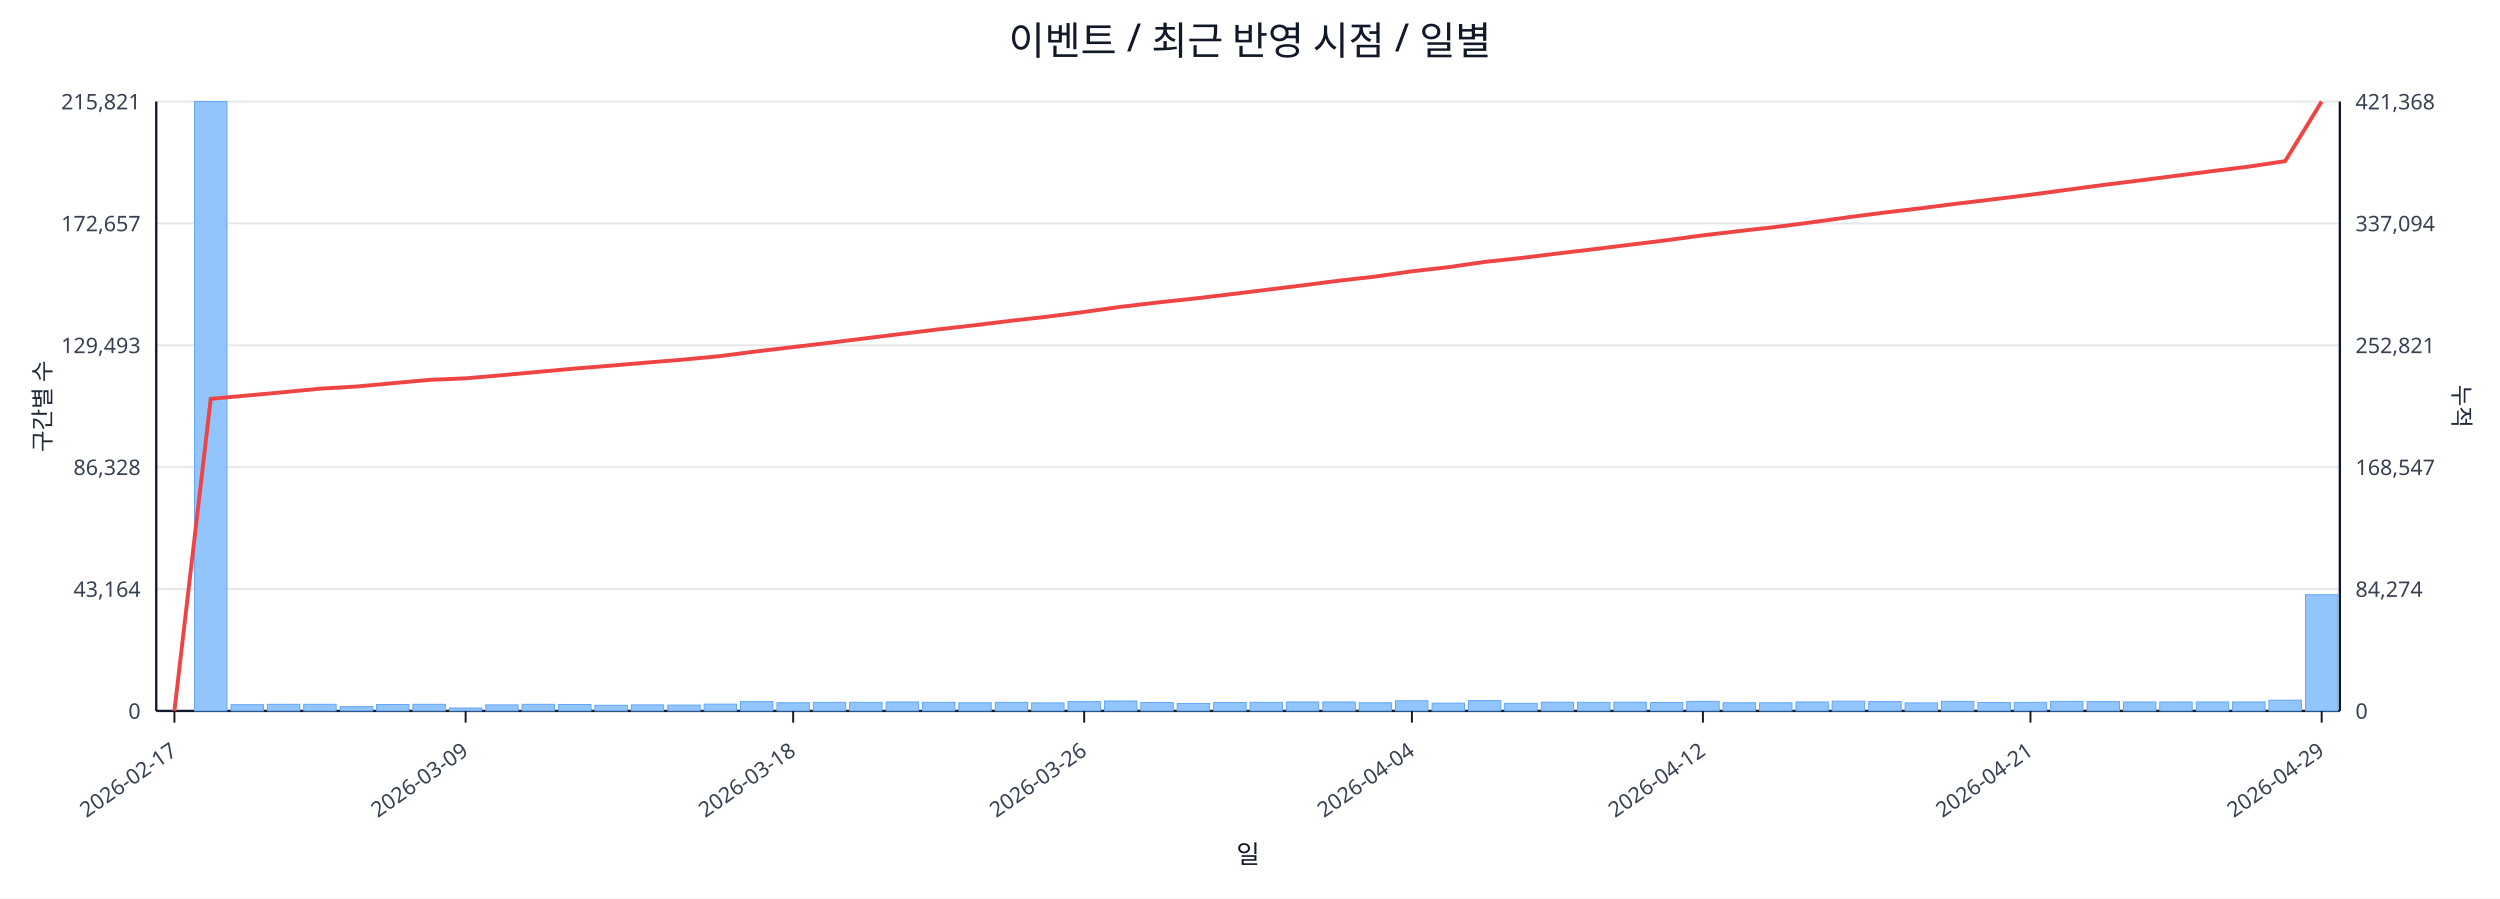
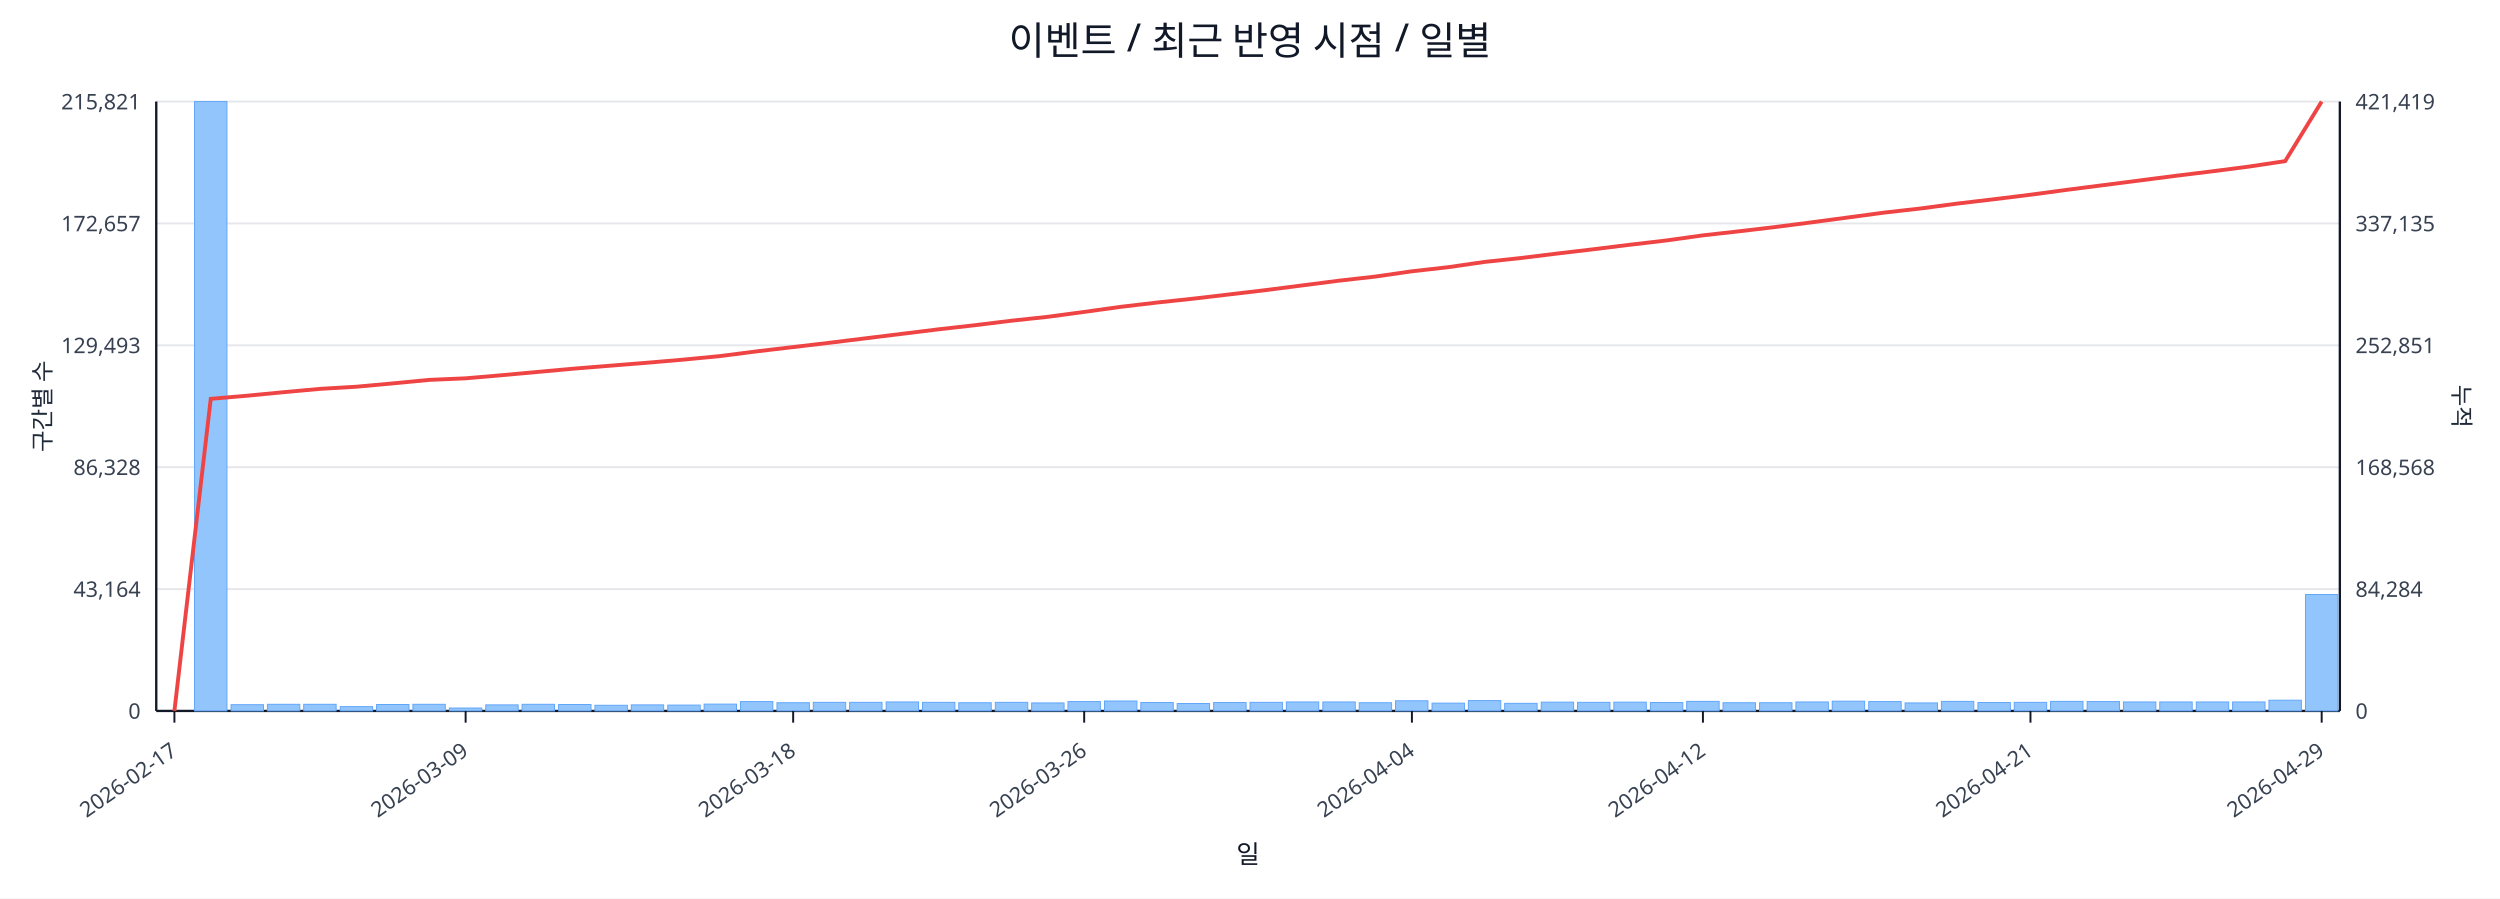
<svg xmlns="http://www.w3.org/2000/svg" width="1280" height="460" viewBox="0 0 1280 460">
  <rect x="0" y="0" width="100%" height="100%" fill="#ffffff" />
  <text x="640.0" y="28" font-size="20" text-anchor="middle" font-family="sans-serif" fill="#111827">이벤트 / 최근 반영 시점 / 일별</text>
  <line x1="80.0" y1="52.0" x2="1198.0" y2="52.0" stroke="#e5e7eb" stroke-width="1" />
  <text x="72.0" y="56.0" font-size="11" text-anchor="end" font-family="sans-serif" fill="#374151">215,821</text>
-   <text x="1206.0" y="56.0" font-size="11" text-anchor="start" font-family="sans-serif" fill="#374151">421,368</text>
+   <text x="1206.0" y="56.0" font-size="11" text-anchor="start" font-family="sans-serif" fill="#374151">421,419</text>
  <line x1="80.0" y1="114.4" x2="1198.0" y2="114.4" stroke="#e5e7eb" stroke-width="1" />
  <text x="72.0" y="118.4" font-size="11" text-anchor="end" font-family="sans-serif" fill="#374151">172,657</text>
-   <text x="1206.0" y="118.4" font-size="11" text-anchor="start" font-family="sans-serif" fill="#374151">337,094</text>
+   <text x="1206.0" y="118.4" font-size="11" text-anchor="start" font-family="sans-serif" fill="#374151">337,135</text>
  <line x1="80.0" y1="176.8" x2="1198.0" y2="176.8" stroke="#e5e7eb" stroke-width="1" />
  <text x="72.0" y="180.8" font-size="11" text-anchor="end" font-family="sans-serif" fill="#374151">129,493</text>
-   <text x="1206.0" y="180.8" font-size="11" text-anchor="start" font-family="sans-serif" fill="#374151">252,821</text>
+   <text x="1206.0" y="180.8" font-size="11" text-anchor="start" font-family="sans-serif" fill="#374151">252,851</text>
  <line x1="80.0" y1="239.2" x2="1198.0" y2="239.2" stroke="#e5e7eb" stroke-width="1" />
  <text x="72.0" y="243.2" font-size="11" text-anchor="end" font-family="sans-serif" fill="#374151">86,328</text>
-   <text x="1206.0" y="243.2" font-size="11" text-anchor="start" font-family="sans-serif" fill="#374151">168,547</text>
+   <text x="1206.0" y="243.2" font-size="11" text-anchor="start" font-family="sans-serif" fill="#374151">168,568</text>
  <line x1="80.0" y1="301.6" x2="1198.0" y2="301.6" stroke="#e5e7eb" stroke-width="1" />
  <text x="72.0" y="305.6" font-size="11" text-anchor="end" font-family="sans-serif" fill="#374151">43,164</text>
-   <text x="1206.0" y="305.6" font-size="11" text-anchor="start" font-family="sans-serif" fill="#374151">84,274</text>
+   <text x="1206.0" y="305.6" font-size="11" text-anchor="start" font-family="sans-serif" fill="#374151">84,284</text>
  <line x1="80.0" y1="364.0" x2="1198.0" y2="364.0" stroke="#e5e7eb" stroke-width="1" />
  <text x="72.0" y="368.0" font-size="11" text-anchor="end" font-family="sans-serif" fill="#374151">0</text>
  <text x="1206.0" y="368.0" font-size="11" text-anchor="start" font-family="sans-serif" fill="#374151">0</text>
  <line x1="80.0" y1="364.0" x2="1198.0" y2="364.0" stroke="#111827" stroke-width="1.2" />
  <line x1="80.0" y1="52.0" x2="80.0" y2="364.0" stroke="#111827" stroke-width="1.2" />
  <line x1="1198.0" y1="52.0" x2="1198.0" y2="364.0" stroke="#111827" stroke-width="1.2" />
  <rect x="81.0" y="364.0" width="16.6" height="0.0" fill="#93c5fd" stroke="#60a5fa" stroke-width="0.5" />
  <rect x="99.6" y="52.0" width="16.6" height="312.0" fill="#93c5fd" stroke="#60a5fa" stroke-width="0.5" />
  <rect x="118.3" y="360.8" width="16.6" height="3.2" fill="#93c5fd" stroke="#60a5fa" stroke-width="0.5" />
  <rect x="136.9" y="360.6" width="16.6" height="3.4" fill="#93c5fd" stroke="#60a5fa" stroke-width="0.5" />
  <rect x="155.5" y="360.6" width="16.6" height="3.4" fill="#93c5fd" stroke="#60a5fa" stroke-width="0.5" />
  <rect x="174.2" y="361.8" width="16.6" height="2.2" fill="#93c5fd" stroke="#60a5fa" stroke-width="0.5" />
  <rect x="192.8" y="360.7" width="16.6" height="3.3" fill="#93c5fd" stroke="#60a5fa" stroke-width="0.5" />
  <rect x="211.4" y="360.6" width="16.6" height="3.4" fill="#93c5fd" stroke="#60a5fa" stroke-width="0.5" />
  <rect x="230.1" y="362.5" width="16.6" height="1.5" fill="#93c5fd" stroke="#60a5fa" stroke-width="0.5" />
  <rect x="248.7" y="360.9" width="16.6" height="3.1" fill="#93c5fd" stroke="#60a5fa" stroke-width="0.5" />
  <rect x="267.3" y="360.6" width="16.6" height="3.4" fill="#93c5fd" stroke="#60a5fa" stroke-width="0.5" />
  <rect x="286.0" y="360.7" width="16.6" height="3.3" fill="#93c5fd" stroke="#60a5fa" stroke-width="0.5" />
  <rect x="304.6" y="361.1" width="16.6" height="2.9" fill="#93c5fd" stroke="#60a5fa" stroke-width="0.5" />
  <rect x="323.2" y="360.9" width="16.6" height="3.1" fill="#93c5fd" stroke="#60a5fa" stroke-width="0.5" />
  <rect x="341.9" y="361.0" width="16.6" height="3.0" fill="#93c5fd" stroke="#60a5fa" stroke-width="0.5" />
  <rect x="360.5" y="360.5" width="16.6" height="3.5" fill="#93c5fd" stroke="#60a5fa" stroke-width="0.5" />
  <rect x="379.1" y="359.2" width="16.6" height="4.8" fill="#93c5fd" stroke="#60a5fa" stroke-width="0.5" />
  <rect x="397.8" y="359.8" width="16.6" height="4.2" fill="#93c5fd" stroke="#60a5fa" stroke-width="0.5" />
  <rect x="416.4" y="359.6" width="16.6" height="4.4" fill="#93c5fd" stroke="#60a5fa" stroke-width="0.5" />
  <rect x="435.0" y="359.6" width="16.6" height="4.4" fill="#93c5fd" stroke="#60a5fa" stroke-width="0.5" />
  <rect x="453.7" y="359.4" width="16.6" height="4.6" fill="#93c5fd" stroke="#60a5fa" stroke-width="0.5" />
  <rect x="472.3" y="359.6" width="16.6" height="4.4" fill="#93c5fd" stroke="#60a5fa" stroke-width="0.5" />
  <rect x="490.9" y="359.8" width="16.6" height="4.2" fill="#93c5fd" stroke="#60a5fa" stroke-width="0.5" />
  <rect x="509.6" y="359.6" width="16.6" height="4.4" fill="#93c5fd" stroke="#60a5fa" stroke-width="0.5" />
  <rect x="528.2" y="359.9" width="16.6" height="4.1" fill="#93c5fd" stroke="#60a5fa" stroke-width="0.5" />
  <rect x="546.8" y="359.2" width="16.6" height="4.8" fill="#93c5fd" stroke="#60a5fa" stroke-width="0.5" />
  <rect x="565.5" y="358.9" width="16.6" height="5.1" fill="#93c5fd" stroke="#60a5fa" stroke-width="0.5" />
  <rect x="584.1" y="359.7" width="16.6" height="4.3" fill="#93c5fd" stroke="#60a5fa" stroke-width="0.5" />
  <rect x="602.7" y="360.2" width="16.6" height="3.8" fill="#93c5fd" stroke="#60a5fa" stroke-width="0.5" />
  <rect x="621.4" y="359.7" width="16.6" height="4.3" fill="#93c5fd" stroke="#60a5fa" stroke-width="0.5" />
  <rect x="640.0" y="359.6" width="16.6" height="4.4" fill="#93c5fd" stroke="#60a5fa" stroke-width="0.5" />
  <rect x="658.6" y="359.4" width="16.6" height="4.6" fill="#93c5fd" stroke="#60a5fa" stroke-width="0.5" />
  <rect x="677.3" y="359.4" width="16.6" height="4.6" fill="#93c5fd" stroke="#60a5fa" stroke-width="0.5" />
  <rect x="695.9" y="359.8" width="16.6" height="4.2" fill="#93c5fd" stroke="#60a5fa" stroke-width="0.5" />
  <rect x="714.5" y="358.8" width="16.6" height="5.2" fill="#93c5fd" stroke="#60a5fa" stroke-width="0.5" />
  <rect x="733.2" y="360.0" width="16.6" height="4.0" fill="#93c5fd" stroke="#60a5fa" stroke-width="0.5" />
  <rect x="751.8" y="358.7" width="16.6" height="5.3" fill="#93c5fd" stroke="#60a5fa" stroke-width="0.5" />
  <rect x="770.4" y="360.1" width="16.6" height="3.9" fill="#93c5fd" stroke="#60a5fa" stroke-width="0.5" />
  <rect x="789.1" y="359.5" width="16.6" height="4.5" fill="#93c5fd" stroke="#60a5fa" stroke-width="0.5" />
  <rect x="807.7" y="359.6" width="16.6" height="4.4" fill="#93c5fd" stroke="#60a5fa" stroke-width="0.5" />
  <rect x="826.3" y="359.5" width="16.6" height="4.5" fill="#93c5fd" stroke="#60a5fa" stroke-width="0.5" />
  <rect x="845.0" y="359.7" width="16.6" height="4.3" fill="#93c5fd" stroke="#60a5fa" stroke-width="0.5" />
  <rect x="863.6" y="359.1" width="16.6" height="4.9" fill="#93c5fd" stroke="#60a5fa" stroke-width="0.5" />
  <rect x="882.2" y="359.8" width="16.6" height="4.2" fill="#93c5fd" stroke="#60a5fa" stroke-width="0.5" />
  <rect x="900.9" y="359.8" width="16.6" height="4.2" fill="#93c5fd" stroke="#60a5fa" stroke-width="0.5" />
  <rect x="919.5" y="359.4" width="16.6" height="4.6" fill="#93c5fd" stroke="#60a5fa" stroke-width="0.5" />
  <rect x="938.1" y="359.0" width="16.6" height="5.0" fill="#93c5fd" stroke="#60a5fa" stroke-width="0.5" />
  <rect x="956.8" y="359.2" width="16.6" height="4.8" fill="#93c5fd" stroke="#60a5fa" stroke-width="0.5" />
  <rect x="975.4" y="359.9" width="16.6" height="4.1" fill="#93c5fd" stroke="#60a5fa" stroke-width="0.5" />
  <rect x="994.0" y="359.1" width="16.6" height="4.9" fill="#93c5fd" stroke="#60a5fa" stroke-width="0.5" />
  <rect x="1012.7" y="359.7" width="16.6" height="4.3" fill="#93c5fd" stroke="#60a5fa" stroke-width="0.5" />
  <rect x="1031.3" y="359.6" width="16.6" height="4.4" fill="#93c5fd" stroke="#60a5fa" stroke-width="0.5" />
  <rect x="1049.9" y="359.1" width="16.6" height="4.9" fill="#93c5fd" stroke="#60a5fa" stroke-width="0.5" />
  <rect x="1068.6" y="359.2" width="16.6" height="4.8" fill="#93c5fd" stroke="#60a5fa" stroke-width="0.5" />
  <rect x="1087.2" y="359.4" width="16.6" height="4.6" fill="#93c5fd" stroke="#60a5fa" stroke-width="0.5" />
  <rect x="1105.8" y="359.4" width="16.6" height="4.6" fill="#93c5fd" stroke="#60a5fa" stroke-width="0.5" />
  <rect x="1124.5" y="359.4" width="16.6" height="4.6" fill="#93c5fd" stroke="#60a5fa" stroke-width="0.5" />
  <rect x="1143.1" y="359.4" width="16.6" height="4.6" fill="#93c5fd" stroke="#60a5fa" stroke-width="0.5" />
  <rect x="1161.7" y="358.5" width="16.6" height="5.5" fill="#93c5fd" stroke="#60a5fa" stroke-width="0.5" />
-   <rect x="1180.4" y="304.5" width="16.6" height="59.5" fill="#93c5fd" stroke="#60a5fa" stroke-width="0.5" />
-   <polyline fill="none" stroke="#ef4444" stroke-width="2" points="89.3,364.0 107.9,204.2 126.6,202.5 145.2,200.8 163.8,199.0 182.5,197.9 201.1,196.2 219.8,194.5 238.4,193.7 257.0,192.1 275.6,190.4 294.3,188.7 312.9,187.2 331.6,185.6 350.2,184.1 368.8,182.3 387.4,179.9 406.1,177.7 424.7,175.5 443.3,173.2 462.0,170.9 480.6,168.6 499.2,166.5 517.9,164.2 536.5,162.1 555.1,159.7 573.8,157.1 592.4,154.9 611.1,152.9 629.7,150.7 648.3,148.4 667.0,146.1 685.6,143.7 704.2,141.6 722.9,138.9 741.5,136.8 760.1,134.1 778.8,132.1 797.4,129.8 816.0,127.6 834.6,125.3 853.3,123.0 871.9,120.5 890.6,118.3 909.2,116.2 927.8,113.8 946.5,111.2 965.1,108.8 983.7,106.6 1002.4,104.2 1021.0,102.0 1039.6,99.7 1058.2,97.2 1076.9,94.7 1095.5,92.4 1114.1,90.0 1132.8,87.6 1151.4,85.3 1170.0,82.5 1188.7,52.0" />
+   <rect x="1180.4" y="304.4" width="16.6" height="59.6" fill="#93c5fd" stroke="#60a5fa" stroke-width="0.5" />
+   <polyline fill="none" stroke="#ef4444" stroke-width="2" points="89.3,364.0 107.9,204.2 126.6,202.6 145.2,200.8 163.8,199.1 182.5,198.0 201.1,196.3 219.8,194.5 238.4,193.7 257.0,192.1 275.6,190.4 294.3,188.7 312.9,187.2 331.6,185.7 350.2,184.1 368.8,182.3 387.4,179.9 406.1,177.7 424.7,175.5 443.3,173.2 462.0,170.9 480.6,168.6 499.2,166.5 517.9,164.2 536.5,162.2 555.1,159.7 573.8,157.1 592.4,154.9 611.1,152.9 629.7,150.7 648.3,148.5 667.0,146.1 685.6,143.7 704.2,141.6 722.9,138.9 741.5,136.8 760.1,134.1 778.8,132.1 797.4,129.8 816.0,127.6 834.6,125.3 853.3,123.1 871.9,120.5 890.6,118.4 909.2,116.2 927.8,113.8 946.5,111.3 965.1,108.8 983.7,106.7 1002.4,104.2 1021.0,102.0 1039.6,99.7 1058.2,97.2 1076.9,94.8 1095.5,92.4 1114.1,90.0 1132.8,87.7 1151.4,85.3 1170.0,82.5 1188.7,52.0" />
  <line x1="89.3" y1="364.0" x2="89.3" y2="370.0" stroke="#111827" stroke-width="1" />
  <text x="91.3" y="386.0" font-size="11" text-anchor="end" transform="rotate(-35 91.3 386.0)" font-family="sans-serif" fill="#374151">2026-02-17</text>
  <line x1="238.4" y1="364.0" x2="238.4" y2="370.0" stroke="#111827" stroke-width="1" />
  <text x="240.4" y="386.0" font-size="11" text-anchor="end" transform="rotate(-35 240.4 386.0)" font-family="sans-serif" fill="#374151">2026-03-09</text>
  <line x1="406.1" y1="364.0" x2="406.1" y2="370.0" stroke="#111827" stroke-width="1" />
  <text x="408.1" y="386.0" font-size="11" text-anchor="end" transform="rotate(-35 408.1 386.0)" font-family="sans-serif" fill="#374151">2026-03-18</text>
  <line x1="555.1" y1="364.0" x2="555.1" y2="370.0" stroke="#111827" stroke-width="1" />
  <text x="557.1" y="386.0" font-size="11" text-anchor="end" transform="rotate(-35 557.1 386.0)" font-family="sans-serif" fill="#374151">2026-03-26</text>
  <line x1="722.9" y1="364.0" x2="722.9" y2="370.0" stroke="#111827" stroke-width="1" />
  <text x="724.9" y="386.0" font-size="11" text-anchor="end" transform="rotate(-35 724.9 386.0)" font-family="sans-serif" fill="#374151">2026-04-04</text>
  <line x1="871.9" y1="364.0" x2="871.9" y2="370.0" stroke="#111827" stroke-width="1" />
  <text x="873.9" y="386.0" font-size="11" text-anchor="end" transform="rotate(-35 873.9 386.0)" font-family="sans-serif" fill="#374151">2026-04-12</text>
  <line x1="1039.6" y1="364.0" x2="1039.6" y2="370.0" stroke="#111827" stroke-width="1" />
  <text x="1041.6" y="386.0" font-size="11" text-anchor="end" transform="rotate(-35 1041.6 386.0)" font-family="sans-serif" fill="#374151">2026-04-21</text>
  <line x1="1188.7" y1="364.0" x2="1188.7" y2="370.0" stroke="#111827" stroke-width="1" />
  <text x="1190.7" y="386.0" font-size="11" text-anchor="end" transform="rotate(-35 1190.7 386.0)" font-family="sans-serif" fill="#374151">2026-04-29</text>
  <text x="26" y="208.0" font-size="12" transform="rotate(-90 26 208.0)" text-anchor="middle" font-family="sans-serif" fill="#1f2937">구간별 수</text>
  <text x="1256.0" y="208.0" font-size="12" transform="rotate(90 1256.0 208.0)" text-anchor="middle" font-family="sans-serif" fill="#1f2937">누적</text>
  <text x="639.0" y="442.0" font-size="13" text-anchor="middle" font-family="sans-serif" fill="#111827">일</text>
</svg>
